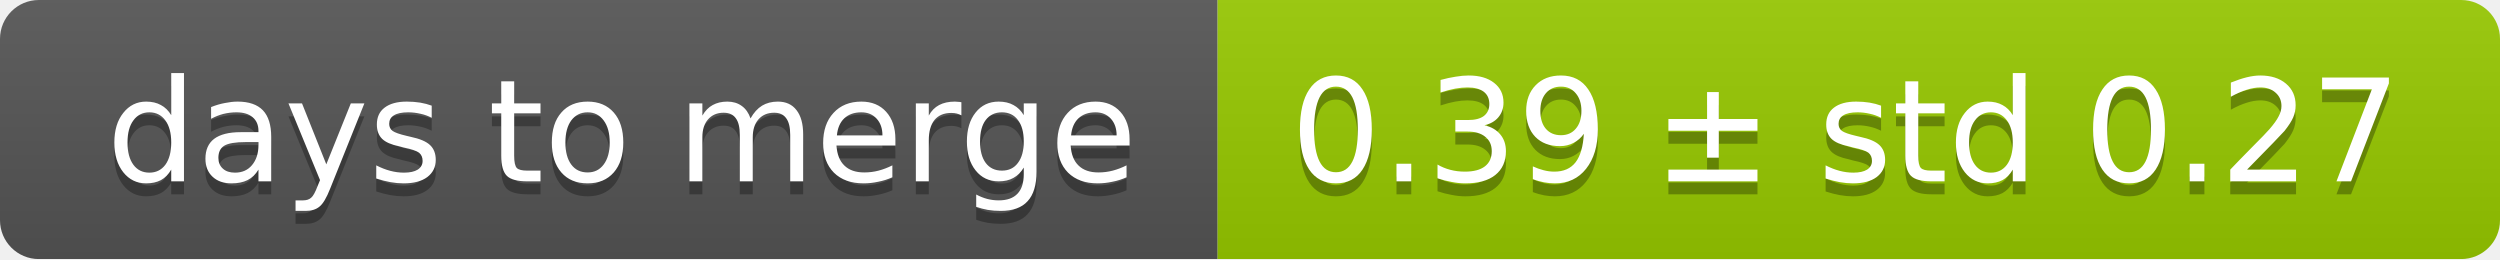
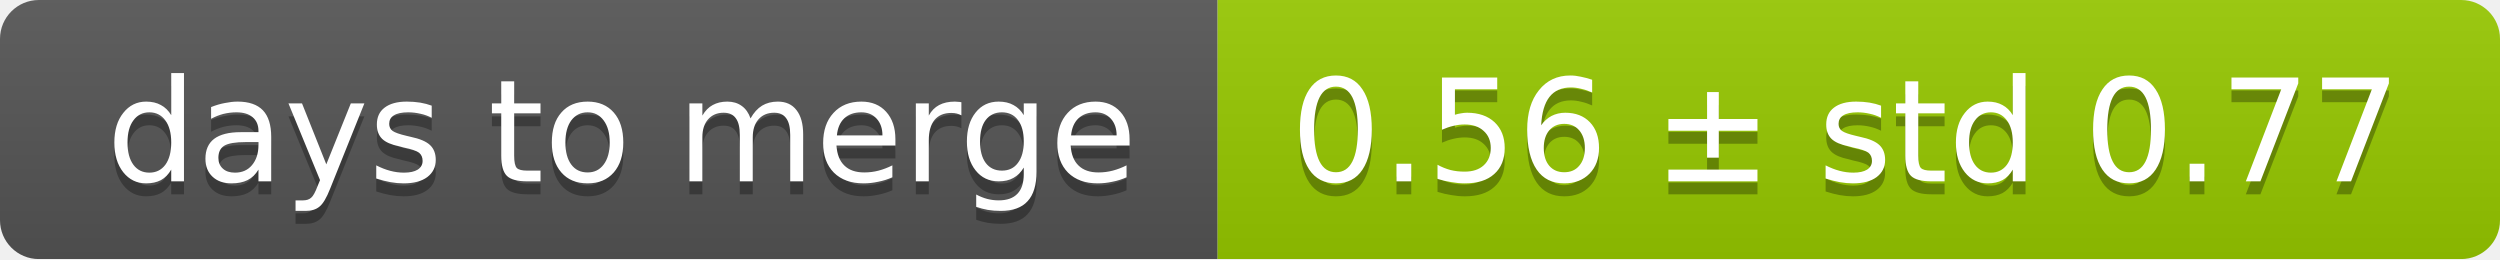
<svg xmlns="http://www.w3.org/2000/svg" width="193" height="20">
  <linearGradient id="smooth" x2="0" y2="100%">
    <stop offset="0" stop-color="#bbb" stop-opacity=".1" />
    <stop offset="1" stop-opacity=".1" />
  </linearGradient>
  <mask id="round">
    <rect width="193" height="20" rx="3" fill="#fff" />
  </mask>
  <g mask="url(#round)">
    <rect width="94" height="20" fill="#555" />
    <rect x="94" width="99" height="20" fill="#97ca00" />
    <rect width="193" height="20" fill="url(#smooth)" />
  </g>
  <g fill="#fff" text-anchor="middle" font-family="DejaVu Sans,Verdana,Geneva,sans-serif" font-size="11">
    <text x="48" y="15" fill="#010101" fill-opacity=".3">days to merge</text>
    <text x="48" y="14">days to merge</text>
-     <text x="142.5" y="15" fill="#010101" fill-opacity=".3">0.39 ± std 0.27</text>
-     <text x="142.5" y="14">0.39 ± std 0.27</text>
+     <text x="142.5" y="15" fill="#010101" fill-opacity=".3">0.56 ± std 0.77</text>
+     <text x="142.5" y="14">0.56 ± std 0.77</text>
  </g>
</svg>
